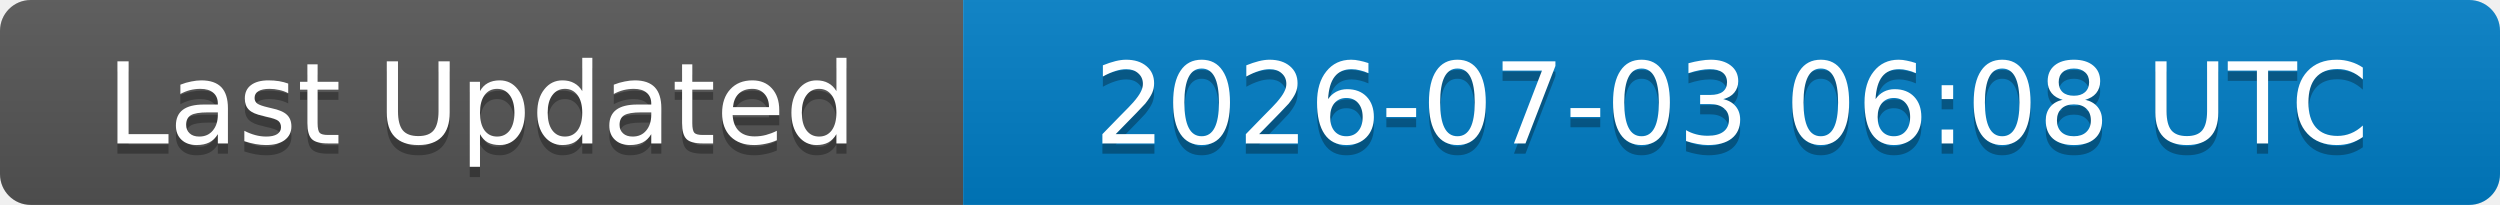
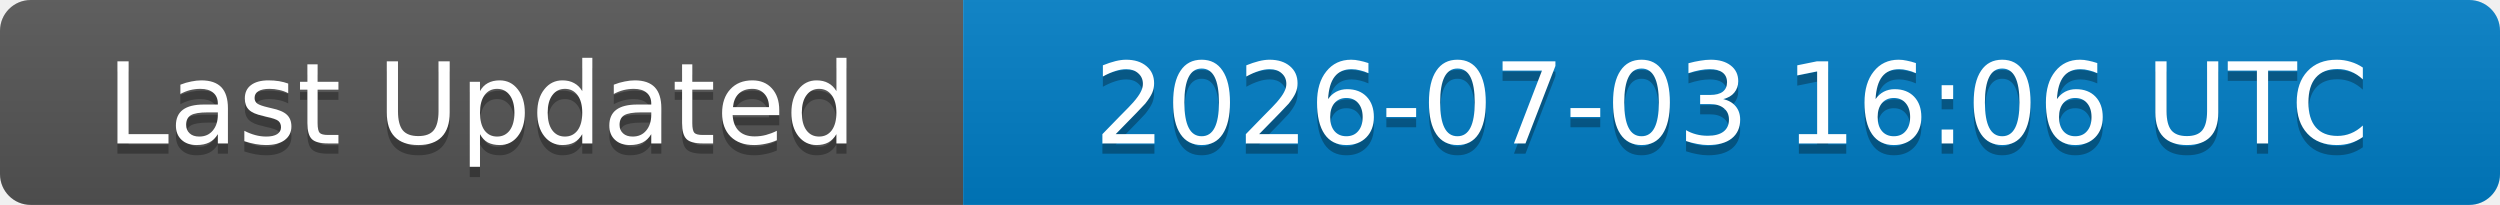
<svg xmlns="http://www.w3.org/2000/svg" width="244" height="20">
  <linearGradient id="b" x2="0" y2="100%">
    <stop offset="0" stop-color="#bbb" stop-opacity=".1" />
    <stop offset="1" stop-opacity=".1" />
  </linearGradient>
  <clipPath id="a">
    <rect width="244" height="20" rx="3" fill="#fff" />
  </clipPath>
  <g clip-path="url(#a)">
    <rect width="94" height="20" fill="#555" />
    <rect x="94" width="150" height="20" fill="#007ec6" />
    <rect width="244" height="20" fill="url(#b)" />
  </g>
  <g fill="#fff" text-anchor="middle" font-family="DejaVu Sans,Verdana,Geneva,sans-serif" font-size="11">
    <text x="47" y="15" fill="#010101" fill-opacity=".3">Last Updated</text>
    <text x="47" y="14">Last Updated</text>
-     <text x="169" y="15" fill="#010101" fill-opacity=".3">2026-07-03 06:08 UTC</text>
-     <text x="169" y="14">2026-07-03 06:08 UTC</text>
+     <text x="169" y="15" fill="#010101" fill-opacity=".3">2026-07-03 16:06 UTC</text>
+     <text x="169" y="14">2026-07-03 16:06 UTC</text>
  </g>
</svg>
